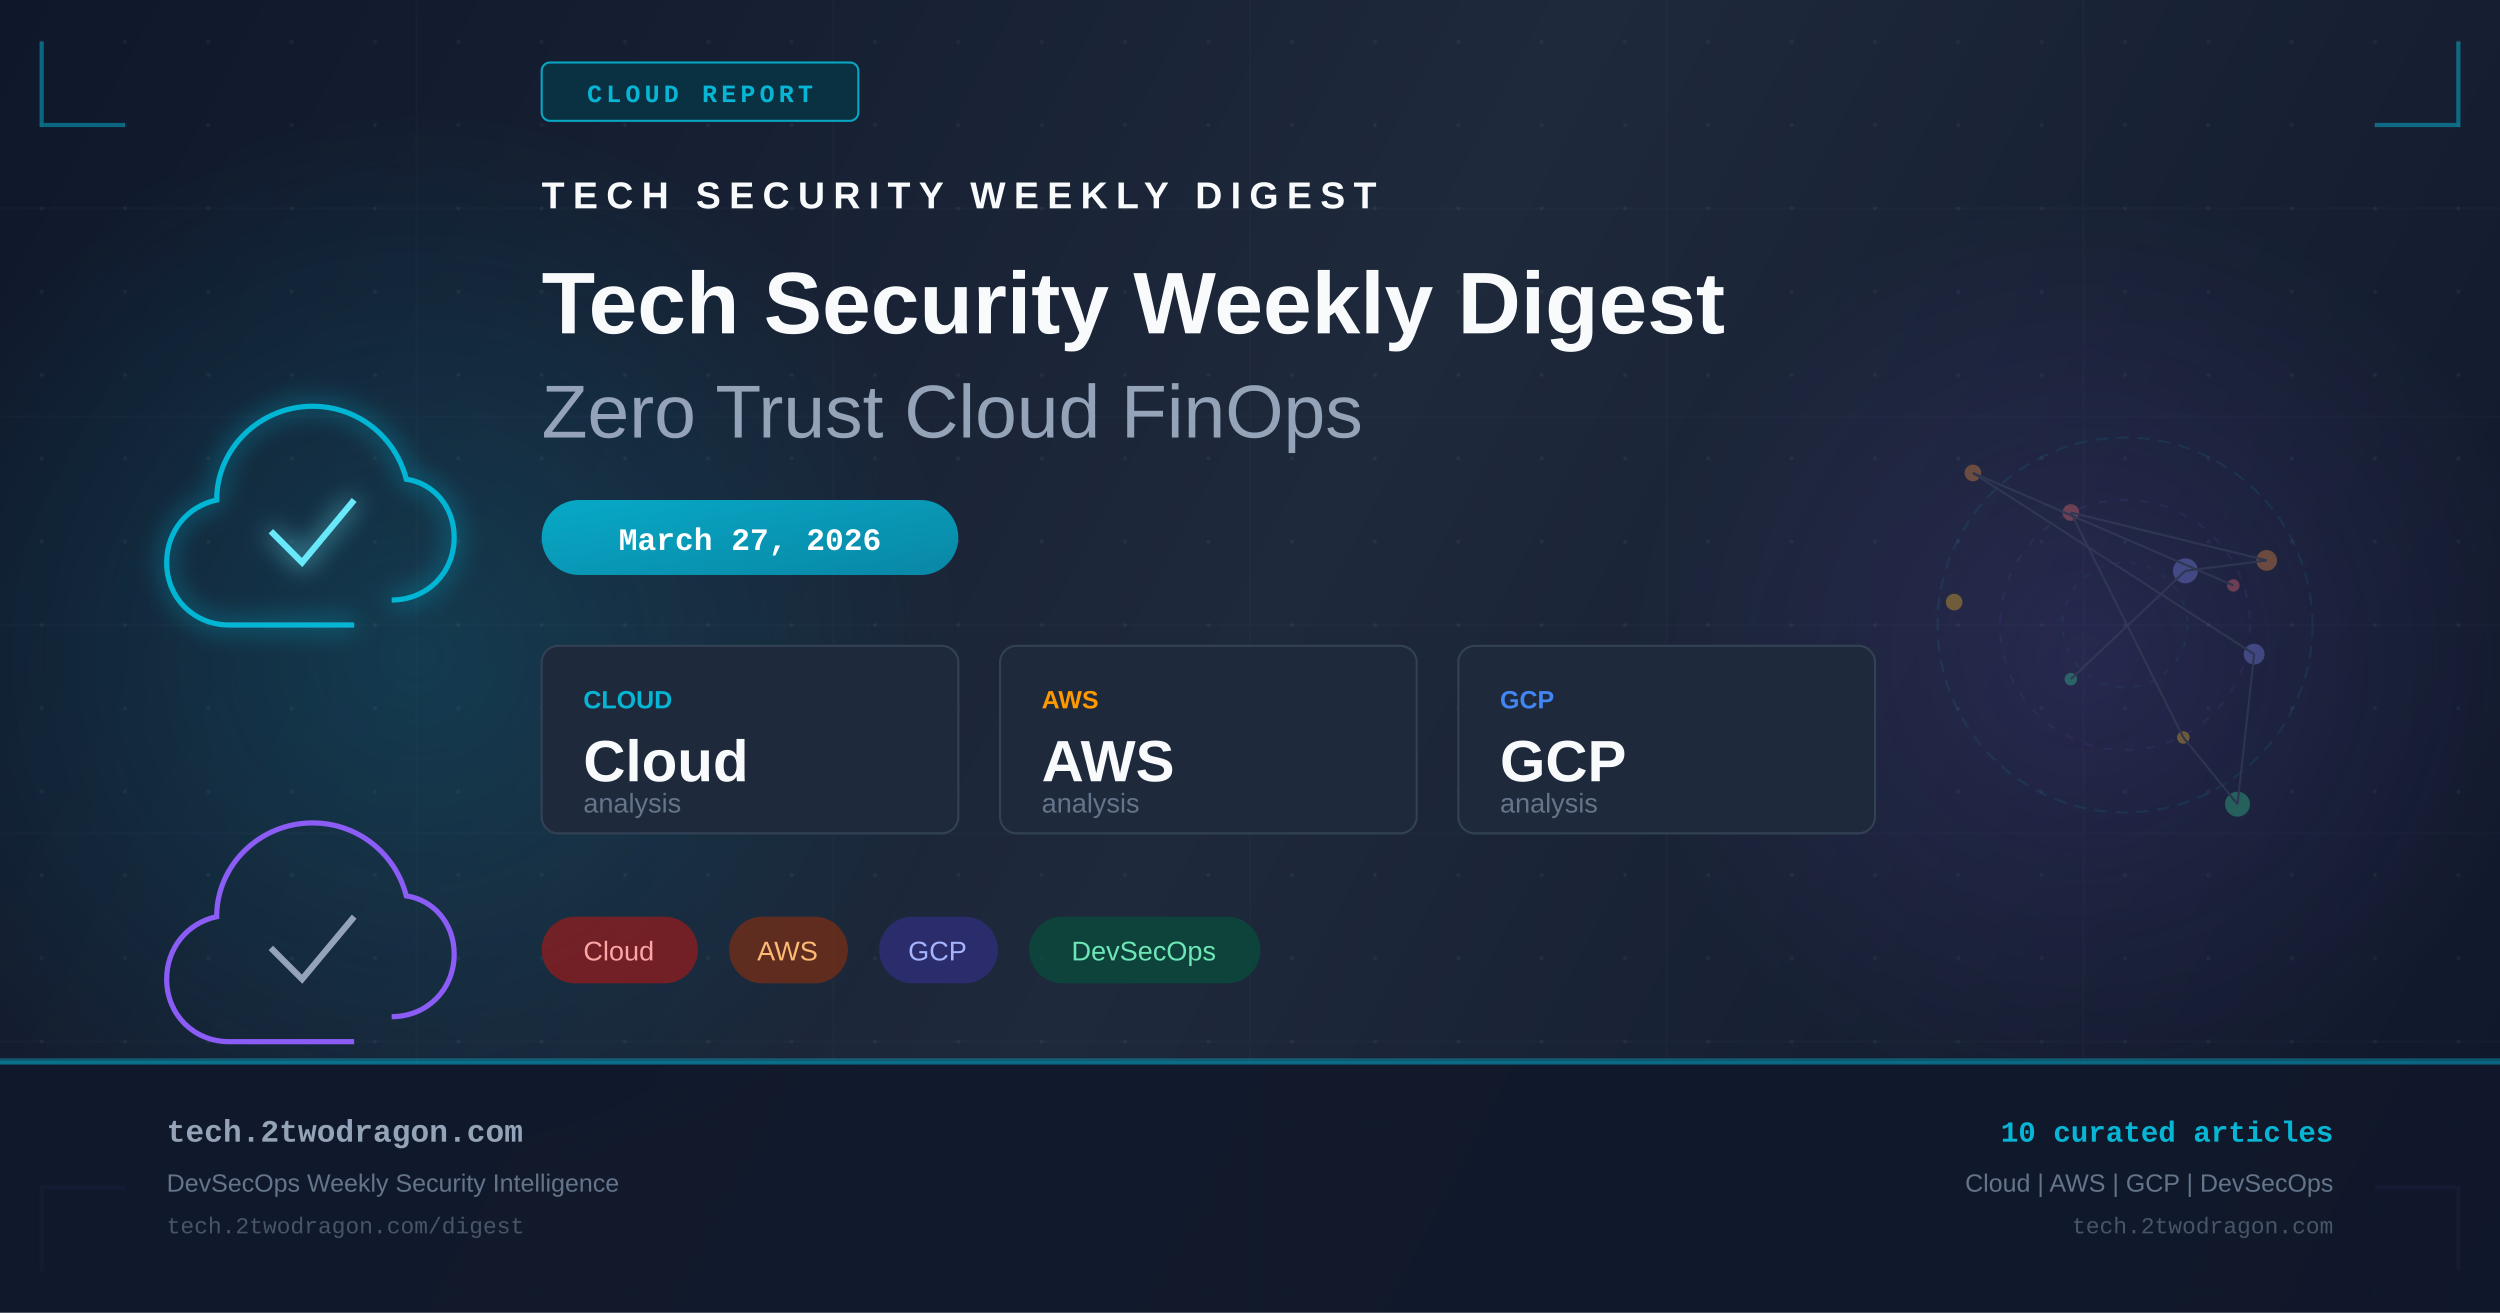
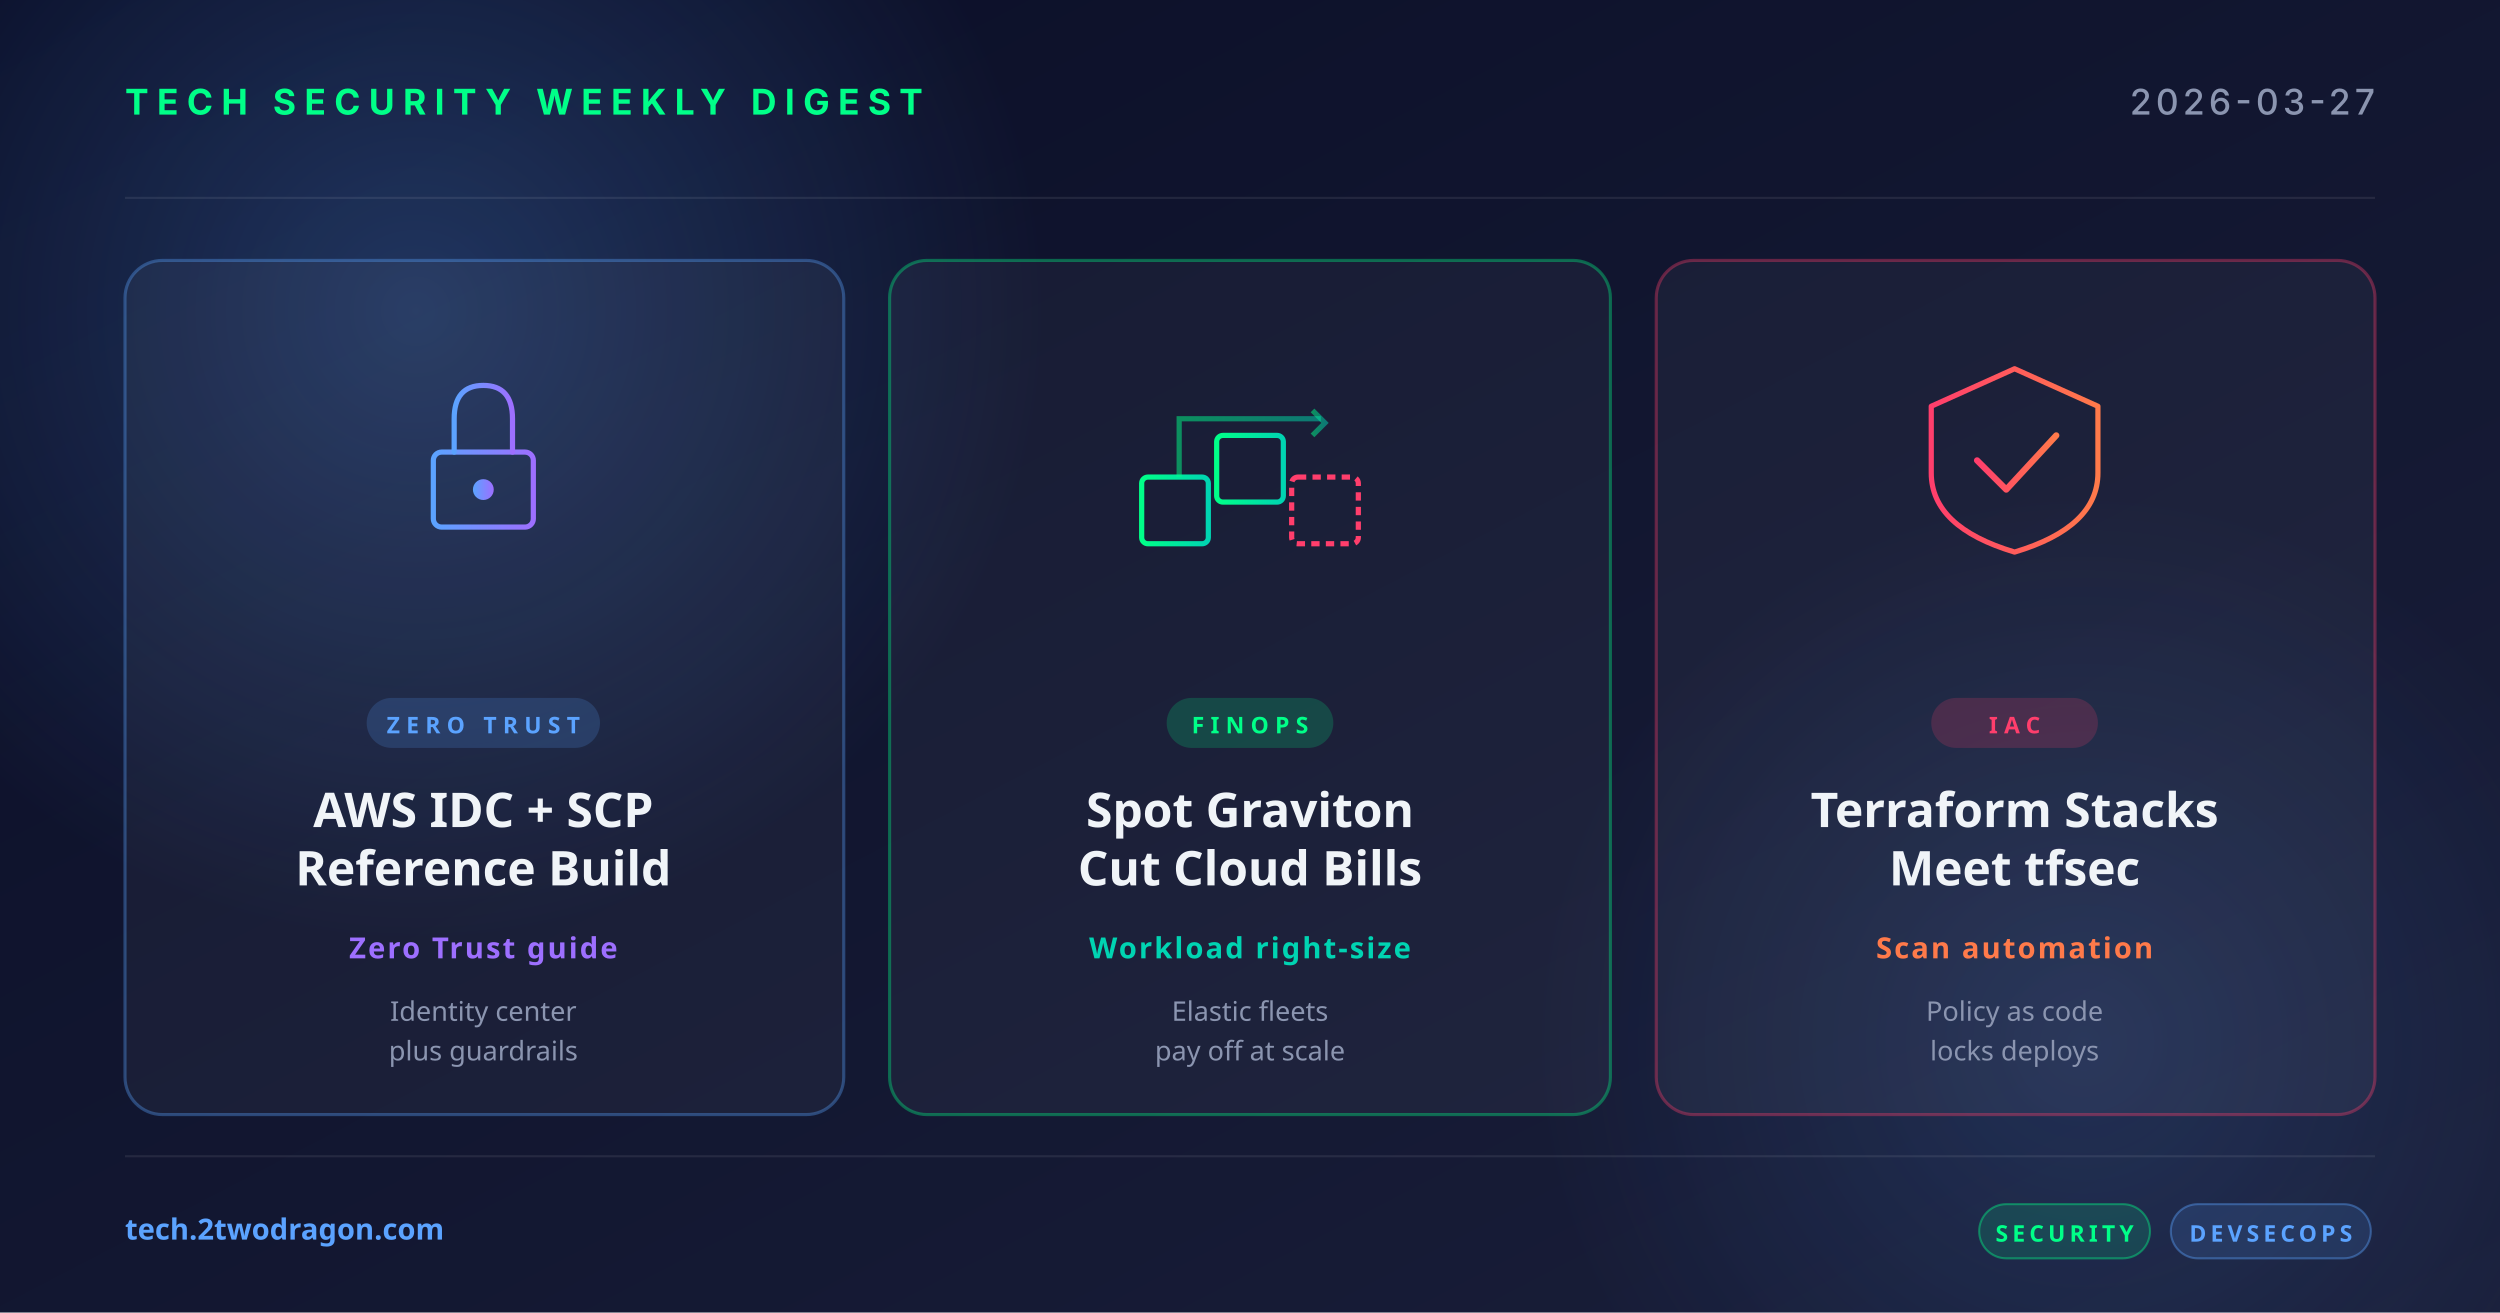
- <svg xmlns="http://www.w3.org/2000/svg" width="1200" height="630" viewBox="0 0 1200 630" fill="none">
+ <svg xmlns="http://www.w3.org/2000/svg" width="1200" height="630" viewBox="0 0 1200 630">
  <defs>
-     <linearGradient id="bg" x1="0" y1="0" x2="1200" y2="630" gradientUnits="userSpaceOnUse">
-       <stop offset="0%" stop-color="#0f172a" />
-       <stop offset="50%" stop-color="#1e293b" />
-       <stop offset="100%" stop-color="#0f172a" />
+     <linearGradient id="bg" x1="0" y1="0" x2="1" y2="1">
+       <stop offset="0" stop-color="#0a0e27" />
+       <stop offset="1" stop-color="#1a1f3a" />
    </linearGradient>
-     <linearGradient id="accent" x1="0" y1="0" x2="1" y2="1">
-       <stop offset="0%" stop-color="#06b6d4" />
-       <stop offset="100%" stop-color="#0891b2" />
+     <linearGradient id="accentRed" x1="0" y1="0" x2="1" y2="0">
+       <stop offset="0" stop-color="#ff3e6c" />
+       <stop offset="1" stop-color="#ff7a4a" />
    </linearGradient>
-     <linearGradient id="accent2" x1="0" y1="0" x2="1" y2="1">
-       <stop offset="0%" stop-color="#8b5cf6" />
-       <stop offset="100%" stop-color="#7c3aed" />
+     <linearGradient id="accentBlue" x1="0" y1="0" x2="1" y2="0">
+       <stop offset="0" stop-color="#5ba3ff" />
+       <stop offset="1" stop-color="#9d6fff" />
    </linearGradient>
-     <radialGradient id="glow1" cx="50%" cy="50%" r="50%">
-       <stop offset="0%" stop-color="#06b6d4" stop-opacity="0.18" />
-       <stop offset="100%" stop-color="#06b6d4" stop-opacity="0" />
+     <linearGradient id="accentGreen" x1="0" y1="0" x2="1" y2="0">
+       <stop offset="0" stop-color="#00ff88" />
+       <stop offset="1" stop-color="#00d4b2" />
+     </linearGradient>
+     <radialGradient id="glow" cx="0.5" cy="0.5" r="0.5">
+       <stop offset="0" stop-color="#5ba3ff" stop-opacity="0.25" />
+       <stop offset="1" stop-color="#5ba3ff" stop-opacity="0" />
    </radialGradient>
-     <radialGradient id="glow2" cx="50%" cy="50%" r="50%">
-       <stop offset="0%" stop-color="#8b5cf6" stop-opacity="0.14" />
-       <stop offset="100%" stop-color="#8b5cf6" stop-opacity="0" />
-     </radialGradient>
-     <filter id="glow-filter" x="-20%" y="-20%" width="140%" height="140%">
-       <feGaussianBlur in="SourceGraphic" stdDeviation="6" result="blur" />
-       <feMerge>
-         <feMergeNode in="blur" />
-         <feMergeNode in="SourceGraphic" />
-       </feMerge>
-     </filter>
-     <pattern id="dots" x="0" y="0" width="40" height="40" patternUnits="userSpaceOnUse">
-       <circle cx="20" cy="20" r="1" fill="#94a3b8" opacity="0.08" />
-     </pattern>
  </defs>
  <rect width="1200" height="630" fill="url(#bg)" />
-   <rect width="1200" height="630" fill="url(#dots)" />
-   <ellipse cx="200" cy="315" rx="260" ry="260" fill="url(#glow1)" />
-   <ellipse cx="1000" cy="315" rx="220" ry="220" fill="url(#glow2)" />
-   <g opacity="0.03" stroke="#94a3b8" stroke-width="1">
-     <line x1="0" y1="100" x2="1200" y2="100" />
-     <line x1="0" y1="200" x2="1200" y2="200" />
-     <line x1="0" y1="300" x2="1200" y2="300" />
-     <line x1="0" y1="400" x2="1200" y2="400" />
-     <line x1="0" y1="500" x2="1200" y2="500" />
-     <line x1="200" y1="0" x2="200" y2="630" />
-     <line x1="400" y1="0" x2="400" y2="630" />
-     <line x1="600" y1="0" x2="600" y2="630" />
-     <line x1="800" y1="0" x2="800" y2="630" />
-     <line x1="1000" y1="0" x2="1000" y2="630" />
+   <circle cx="200" cy="150" r="300" fill="url(#glow)" />
+   <circle cx="1000" cy="500" r="260" fill="url(#glow)" opacity="0.6" />
+   <g opacity="0.08" stroke="#ffffff" stroke-width="1">
+     <line x1="60" y1="95" x2="1140" y2="95" />
+     <line x1="60" y1="555" x2="1140" y2="555" />
  </g>
-   <polyline points="20,20 20,60 60,60" fill="none" stroke="#06b6d4" stroke-width="2" opacity="0.5" />
-   <polyline points="1180,20 1180,60 1140,60" fill="none" stroke="#06b6d4" stroke-width="2" opacity="0.5" />
-   <polyline points="20,610 20,570 60,570" fill="none" stroke="#8b5cf6" stroke-width="2" opacity="0.5" />
-   <polyline points="1180,610 1180,570 1140,570" fill="none" stroke="#8b5cf6" stroke-width="2" opacity="0.5" />
-   <rect x="260" y="30" width="152" height="28" rx="4" fill="#083344" stroke="#06b6d4" stroke-width="1" opacity="0.9" />
-   <text x="336" y="49" text-anchor="middle" fill="#06b6d4" font-family="Courier New, monospace" font-size="12" font-weight="bold" letter-spacing="2">CLOUD REPORT</text>
-   <g transform="translate(80, 180)" filter="url(#glow-filter)">
-     <path d="M90 120 L30 120 C13 120 0 107 0 90 C0 75 10 63 24 60 C24 35 45 15 70 15 C92 15 110 30 115 50 C128 52 138 63 138 78 C138 95 125 108 108 108" fill="none" stroke="#06b6d4" stroke-width="2.5" />
-     <path d="M50 75 L65 90 L90 60" fill="none" stroke="#67e8f9" stroke-width="3" />
+   <text x="60" y="55" font-family="system-ui, -apple-system, sans-serif" font-size="17" font-weight="700" fill="#00ff88" letter-spacing="4">TECH SECURITY WEEKLY DIGEST</text>
+   <text x="1140" y="55" text-anchor="end" font-family="system-ui, -apple-system, sans-serif" font-size="17" font-weight="500" fill="#8b95b0" letter-spacing="2">2026-03-27</text>
+   <g transform="translate(60, 125)">
+     <rect width="345" height="410" rx="18" fill="rgba(255,255,255,0.04)" stroke="rgba(91,163,255,0.35)" stroke-width="1.5" />
+     <g transform="translate(172, 92)" fill="none" stroke="url(#accentBlue)" stroke-width="2.5" stroke-linecap="round">
+       <rect x="-24" y="0" width="48" height="36" rx="4" />
+       <path d="M-14,0 L-14,-16 Q-14,-32 0,-32 Q14,-32 14,-16 L14,0" />
+       <circle cx="0" cy="18" r="5" fill="url(#accentBlue)" stroke="none" />
+     </g>
+     <rect x="116" y="210" width="112" height="24" rx="12" fill="rgba(91,163,255,0.18)" />
+     <text x="172" y="227" text-anchor="middle" font-family="system-ui, sans-serif" font-size="11" font-weight="700" fill="#5ba3ff" letter-spacing="3">ZERO TRUST</text>
+     <text x="172" y="272" text-anchor="middle" font-family="system-ui, sans-serif" font-size="23" font-weight="700" fill="#f0f4f8">AWS IDC + SCP</text>
+     <text x="172" y="300" text-anchor="middle" font-family="system-ui, sans-serif" font-size="23" font-weight="700" fill="#f0f4f8">Reference Build</text>
+     <text x="172" y="335" text-anchor="middle" font-family="system-ui, sans-serif" font-size="14" font-weight="600" fill="#9d6fff" letter-spacing="1">Zero Trust guide</text>
+     <text x="172" y="365" text-anchor="middle" font-family="system-ui, sans-serif" font-size="13" fill="#8b95b0">Identity center</text>
+     <text x="172" y="384" text-anchor="middle" font-family="system-ui, sans-serif" font-size="13" fill="#8b95b0">plus guardrails</text>
  </g>
-   <g transform="translate(80, 380)">
-     <path d="M90 120 L30 120 C13 120 0 107 0 90 C0 75 10 63 24 60 C24 35 45 15 70 15 C92 15 110 30 115 50 C128 52 138 63 138 78 C138 95 125 108 108 108" fill="none" stroke="#8b5cf6" stroke-width="2.5" />
-     <path d="M50 75 L65 90 L90 60" fill="none" stroke="#94a3b8" stroke-width="3" />
+   <g transform="translate(427, 125)">
+     <rect width="346" height="410" rx="18" fill="rgba(255,255,255,0.04)" stroke="rgba(0,255,136,0.35)" stroke-width="1.5" />
+     <g transform="translate(173, 92)" fill="none" stroke="url(#accentGreen)" stroke-width="2.5">
+       <rect x="-52" y="12" width="32" height="32" rx="3" />
+       <rect x="-16" y="-8" width="32" height="32" rx="3" />
+       <rect x="20" y="12" width="32" height="32" rx="3" stroke="#ff3e6c" stroke-dasharray="4 3" />
+       <path d="M-34,12 L-34,-16 L34,-16" stroke-opacity="0.5" />
+       <polyline points="30,-20 36,-14 30,-8" stroke-opacity="0.5" />
+     </g>
+     <rect x="133" y="210" width="80" height="24" rx="12" fill="rgba(0,255,136,0.18)" />
+     <text x="173" y="227" text-anchor="middle" font-family="system-ui, sans-serif" font-size="11" font-weight="700" fill="#00ff88" letter-spacing="3">FINOPS</text>
+     <text x="173" y="272" text-anchor="middle" font-family="system-ui, sans-serif" font-size="23" font-weight="700" fill="#f0f4f8">Spot Graviton</text>
+     <text x="173" y="300" text-anchor="middle" font-family="system-ui, sans-serif" font-size="23" font-weight="700" fill="#f0f4f8">Cut Cloud Bills</text>
+     <text x="173" y="335" text-anchor="middle" font-family="system-ui, sans-serif" font-size="14" font-weight="600" fill="#00d4b2" letter-spacing="1">Workload right-size</text>
+     <text x="173" y="365" text-anchor="middle" font-family="system-ui, sans-serif" font-size="13" fill="#8b95b0">Elastic fleets</text>
+     <text x="173" y="384" text-anchor="middle" font-family="system-ui, sans-serif" font-size="13" fill="#8b95b0">pay off at scale</text>
  </g>
-   <g transform="translate(260, 100)">
-     <text x="0" y="0" fill="#f8fafc" font-family="Arial, sans-serif" font-size="18" font-weight="bold" letter-spacing="4">TECH SECURITY WEEKLY DIGEST</text>
-     <text x="0" y="60" fill="#f8fafc" font-family="Arial, sans-serif" font-size="42" font-weight="bold">Tech Security Weekly Digest</text>
-     <text x="0" y="110" fill="#94a3b8" font-family="Arial, sans-serif" font-size="36" font-weight="300">Zero Trust Cloud FinOps</text>
+   <g transform="translate(795, 125)">
+     <rect width="345" height="410" rx="18" fill="rgba(255,255,255,0.04)" stroke="rgba(255,62,108,0.35)" stroke-width="1.5" />
+     <g transform="translate(172, 92)" fill="none" stroke="url(#accentRed)" stroke-width="2.5" stroke-linecap="round" stroke-linejoin="round">
+       <path d="M-40,-22 L0,-40 L40,-22 L40,10 Q40,36 0,48 Q-40,36 -40,10 Z" />
+       <polyline points="-18,4 -4,18 20,-8" stroke-width="3" />
+     </g>
+     <rect x="132" y="210" width="80" height="24" rx="12" fill="rgba(255,62,108,0.18)" />
+     <text x="172" y="227" text-anchor="middle" font-family="system-ui, sans-serif" font-size="11" font-weight="700" fill="#ff3e6c" letter-spacing="3">IAC</text>
+     <text x="172" y="272" text-anchor="middle" font-family="system-ui, sans-serif" font-size="23" font-weight="700" fill="#f0f4f8">Terraform Stacks</text>
+     <text x="172" y="300" text-anchor="middle" font-family="system-ui, sans-serif" font-size="23" font-weight="700" fill="#f0f4f8">Meet tfsec</text>
+     <text x="172" y="335" text-anchor="middle" font-family="system-ui, sans-serif" font-size="14" font-weight="600" fill="#ff7a4a" letter-spacing="1">Scan automation</text>
+     <text x="172" y="365" text-anchor="middle" font-family="system-ui, sans-serif" font-size="13" fill="#8b95b0">Policy as code</text>
+     <text x="172" y="384" text-anchor="middle" font-family="system-ui, sans-serif" font-size="13" fill="#8b95b0">locks deploys</text>
  </g>
-   <rect x="260" y="240" width="200" height="36" rx="18" fill="url(#accent)" opacity="0.9" />
-   <text x="360" y="264" text-anchor="middle" fill="white" font-family="Courier New, monospace" font-size="15" font-weight="bold">March 27, 2026</text>
-   <g transform="translate(260, 310)">
-     <rect x="0" y="0" width="200" height="90" rx="8" fill="#1e293b" stroke="#334155" stroke-width="1" />
-     <text x="20" y="30" fill="#06b6d4" font-family="Arial, sans-serif" font-size="12" font-weight="bold">CLOUD</text>
-     <text x="20" y="65" fill="#f8fafc" font-family="Arial, sans-serif" font-size="28" font-weight="bold">Cloud</text>
-     <text x="20" y="80" fill="#64748b" font-family="Arial, sans-serif" font-size="13">analysis</text>
-     <rect x="220" y="0" width="200" height="90" rx="8" fill="#1e293b" stroke="#334155" stroke-width="1" />
-     <text x="240" y="30" fill="#ff9900" font-family="Arial, sans-serif" font-size="12" font-weight="bold">AWS</text>
-     <text x="240" y="65" fill="#f8fafc" font-family="Arial, sans-serif" font-size="28" font-weight="bold">AWS</text>
-     <text x="240" y="80" fill="#64748b" font-family="Arial, sans-serif" font-size="13">analysis</text>
-     <rect x="440" y="0" width="200" height="90" rx="8" fill="#1e293b" stroke="#334155" stroke-width="1" />
-     <text x="460" y="30" fill="#4285f4" font-family="Arial, sans-serif" font-size="12" font-weight="bold">GCP</text>
-     <text x="460" y="65" fill="#f8fafc" font-family="Arial, sans-serif" font-size="28" font-weight="bold">GCP</text>
-     <text x="460" y="80" fill="#64748b" font-family="Arial, sans-serif" font-size="13">analysis</text>
+   <text x="60" y="595" font-family="system-ui, sans-serif" font-size="14" font-weight="600" fill="#5ba3ff">tech.2twodragon.com</text>
+   <g transform="translate(950, 578)">
+     <rect x="0" y="0" width="82" height="26" rx="13" fill="rgba(0,255,136,0.14)" stroke="rgba(0,255,136,0.4)" />
+     <text x="41" y="18" text-anchor="middle" font-family="system-ui, sans-serif" font-size="11" font-weight="700" fill="#00ff88" letter-spacing="2">SECURITY</text>
+     <rect x="92" y="0" width="96" height="26" rx="13" fill="rgba(91,163,255,0.14)" stroke="rgba(91,163,255,0.4)" />
+     <text x="140" y="18" text-anchor="middle" font-family="system-ui, sans-serif" font-size="11" font-weight="700" fill="#5ba3ff" letter-spacing="2">DEVSECOPS</text>
  </g>
-   <g transform="translate(260, 440)">
-     <rect x="0" y="0" width="75" height="32" rx="16" fill="#991b1b" opacity="0.7" />
-     <text x="37" y="21" text-anchor="middle" fill="#fca5a5" font-family="Arial, sans-serif" font-size="13">Cloud</text>
-     <rect x="90" y="0" width="57" height="32" rx="16" fill="#7c2d12" opacity="0.7" />
-     <text x="118" y="21" text-anchor="middle" fill="#fdba74" font-family="Arial, sans-serif" font-size="13">AWS</text>
-     <rect x="162" y="0" width="57" height="32" rx="16" fill="#312e81" opacity="0.7" />
-     <text x="190" y="21" text-anchor="middle" fill="#a5b4fc" font-family="Arial, sans-serif" font-size="13">GCP</text>
-     <rect x="234" y="0" width="111" height="32" rx="16" fill="#064e3b" opacity="0.7" />
-     <text x="289" y="21" text-anchor="middle" fill="#6ee7b7" font-family="Arial, sans-serif" font-size="13">DevSecOps</text>
-   </g>
-   <g transform="translate(900, 180)" opacity="0.35">
-     <circle cx="120" cy="120" r="90" fill="none" stroke="#06b6d4" stroke-width="1" stroke-dasharray="6,4" opacity="0.3" />
-     <circle cx="120" cy="120" r="60" fill="none" stroke="#8b5cf6" stroke-width="1" stroke-dasharray="4,6" opacity="0.25" />
-     <circle cx="120" cy="120" r="30" fill="none" stroke="#06b6d4" stroke-width="1" stroke-dasharray="3,5" opacity="0.2" />
-     <circle cx="172" cy="101" r="3" fill="#f87171" />
-     <circle cx="47" cy="47" r="4" fill="#fb923c" />
-     <circle cx="182" cy="134" r="5" fill="#818cf8" />
-     <circle cx="174" cy="206" r="6" fill="#34d399" />
-     <circle cx="148" cy="174" r="3" fill="#fbbf24" />
-     <circle cx="94" cy="66" r="4" fill="#f87171" />
-     <circle cx="188" cy="89" r="5" fill="#fb923c" />
-     <circle cx="149" cy="94" r="6" fill="#818cf8" />
-     <circle cx="94" cy="146" r="3" fill="#34d399" />
-     <circle cx="38" cy="109" r="4" fill="#fbbf24" />
-     <line x1="172" y1="101" x2="47" y2="47" stroke="#475569" stroke-width="1" />
-     <line x1="47" y1="47" x2="182" y2="134" stroke="#475569" stroke-width="1" />
-     <line x1="182" y1="134" x2="174" y2="206" stroke="#475569" stroke-width="1" />
-     <line x1="174" y1="206" x2="148" y2="174" stroke="#475569" stroke-width="1" />
-     <line x1="148" y1="174" x2="94" y2="66" stroke="#475569" stroke-width="1" />
-     <line x1="94" y1="66" x2="188" y2="89" stroke="#475569" stroke-width="1" />
-     <line x1="188" y1="89" x2="149" y2="94" stroke="#475569" stroke-width="1" />
-     <line x1="149" y1="94" x2="94" y2="146" stroke="#475569" stroke-width="1" />
-   </g>
-   <rect x="0" y="508" width="1200" height="1" fill="#06b6d4" opacity="0.4" />
-   <rect x="0" y="509" width="1200" height="121" fill="#0f172a" opacity="0.9" />
-   <rect x="0" y="509" width="1200" height="2" fill="url(#accent)" opacity="0.6" />
-   <text x="80" y="548" fill="#94a3b8" font-family="Courier New, monospace" font-size="15" font-weight="bold">tech.2twodragon.com</text>
-   <text x="80" y="572" fill="#64748b" font-family="Arial, sans-serif" font-size="12">DevSecOps Weekly Security Intelligence</text>
-   <text x="80" y="592" fill="#475569" font-family="Courier New, monospace" font-size="11">tech.2twodragon.com/digest</text>
-   <text x="1120" y="548" text-anchor="end" fill="#06b6d4" font-family="Courier New, monospace" font-size="14" font-weight="bold">10 curated articles</text>
-   <text x="1120" y="572" text-anchor="end" fill="#64748b" font-family="Arial, sans-serif" font-size="12">Cloud | AWS | GCP | DevSecOps</text>
-   <text x="1120" y="592" text-anchor="end" fill="#475569" font-family="Courier New, monospace" font-size="11">tech.2twodragon.com</text>
</svg>
